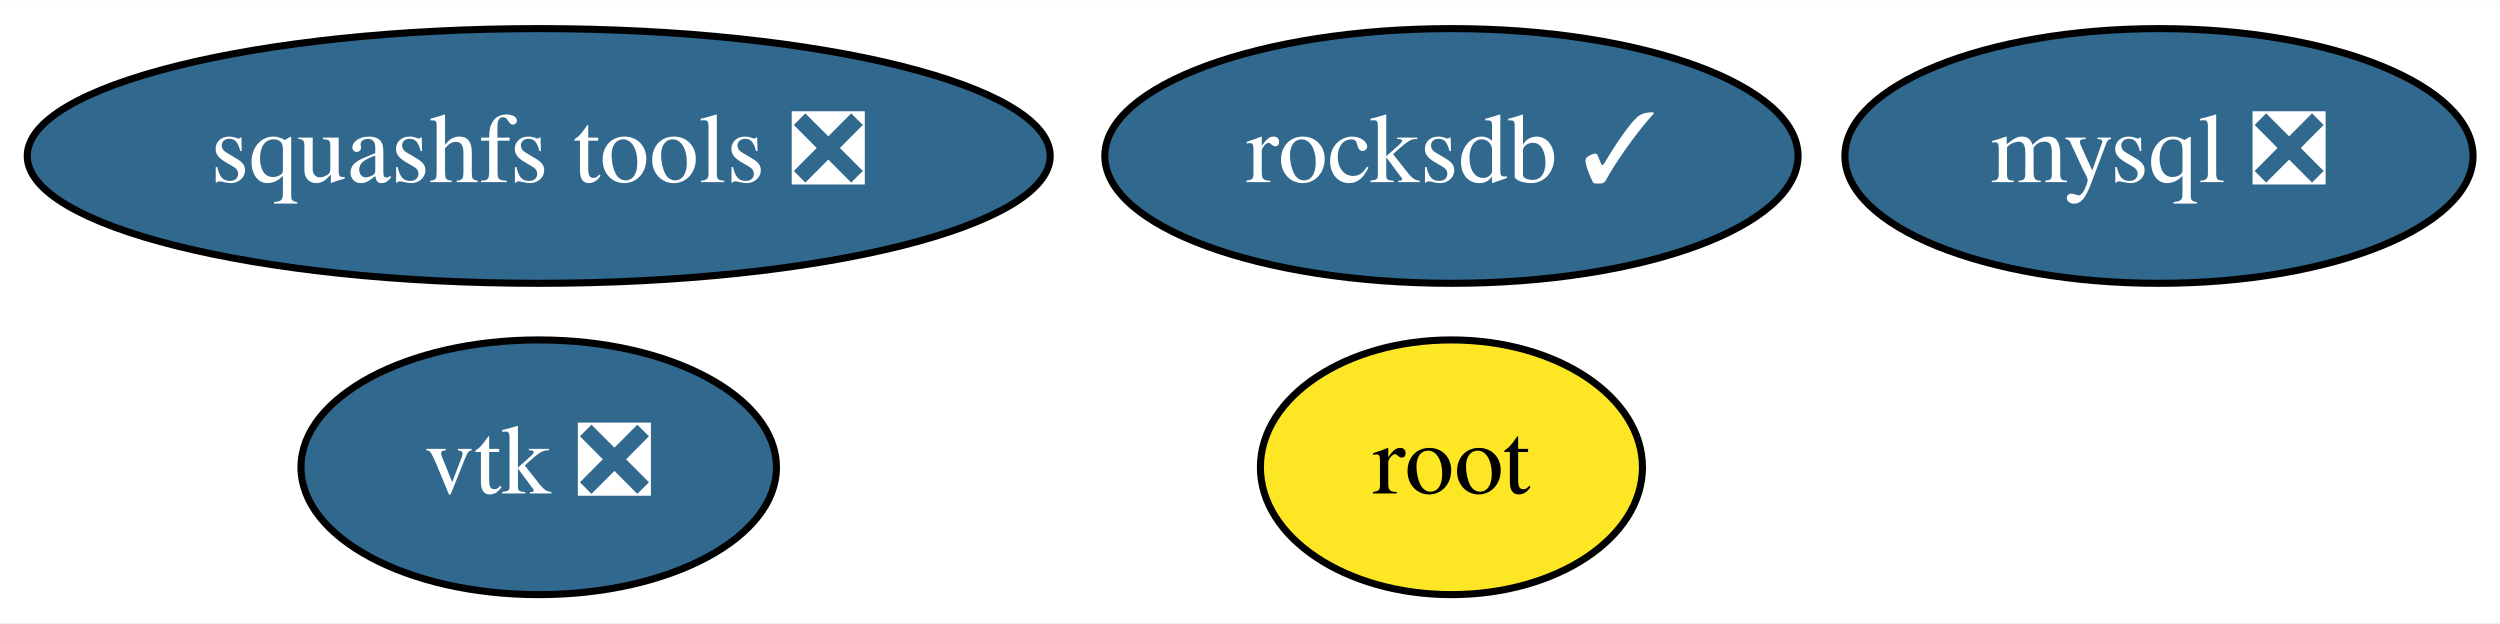
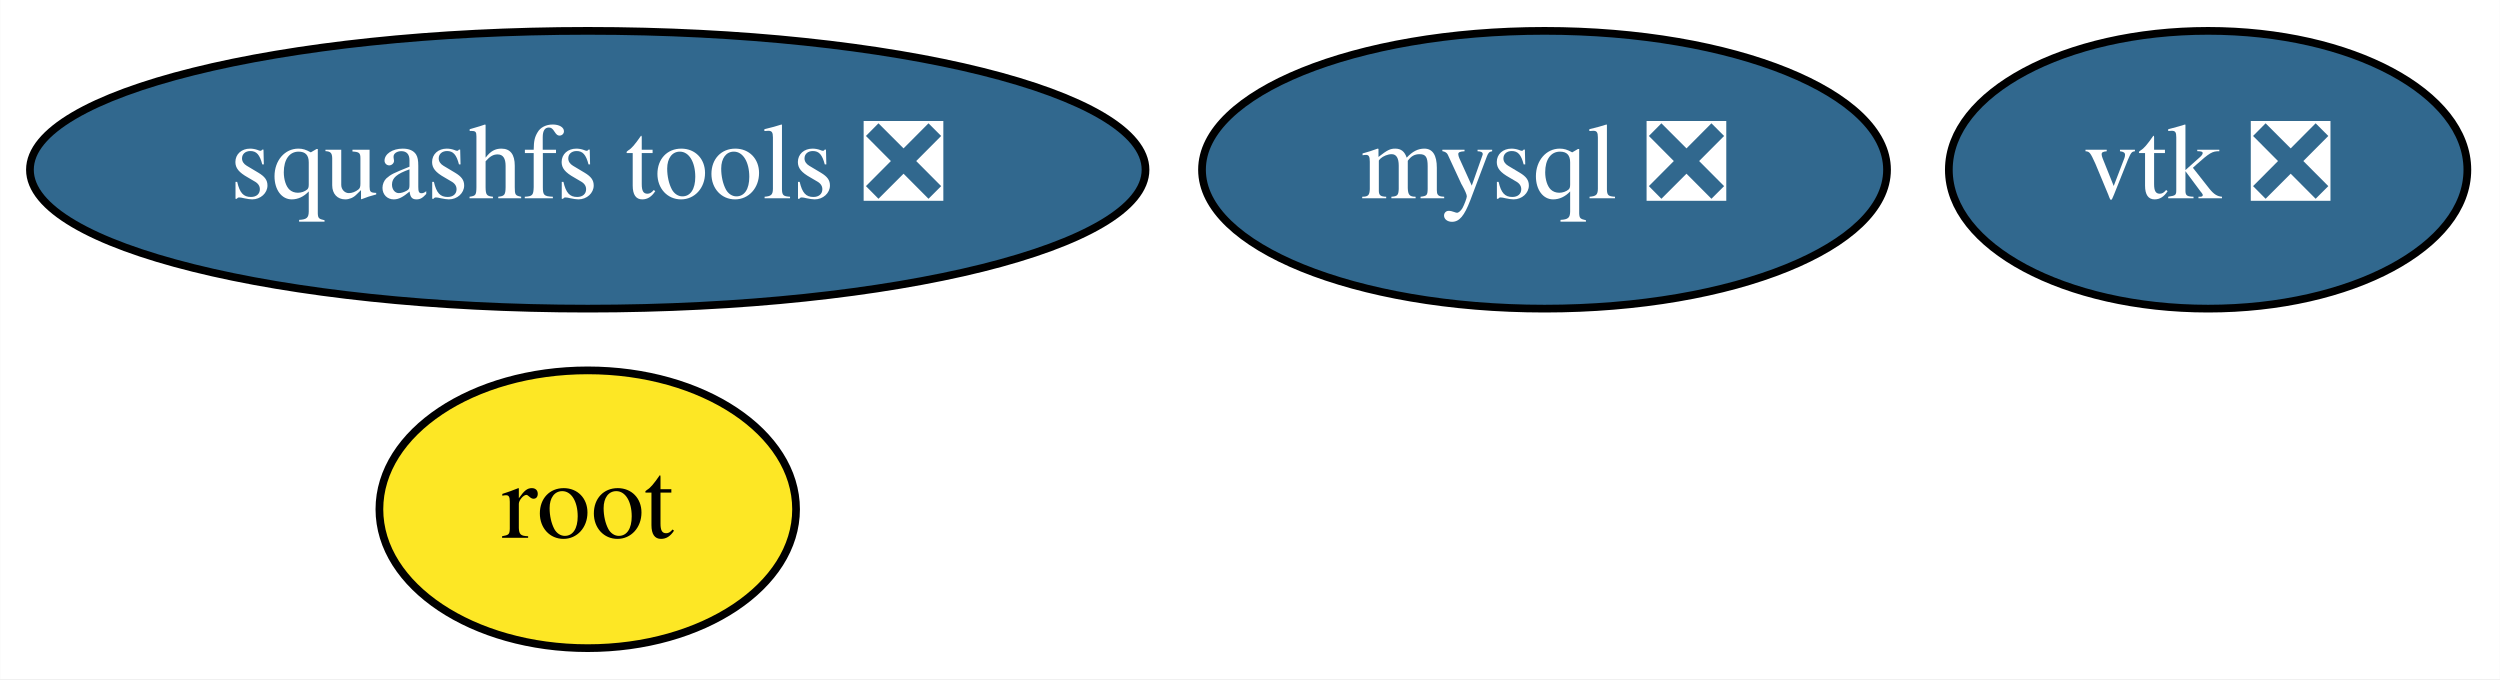
- <svg xmlns="http://www.w3.org/2000/svg" xmlns:xlink="http://www.w3.org/1999/xlink" width="353pt" height="88pt" viewBox="0.00 0.00 353.34 88.00">
+ <svg xmlns="http://www.w3.org/2000/svg" xmlns:xlink="http://www.w3.org/1999/xlink" width="324pt" height="88pt" viewBox="0.00 0.00 323.94 88.00">
  <g id="graph0" class="graph" transform="scale(1 1) rotate(0) translate(4 84)">
-     <polygon fill="white" stroke="transparent" points="-4,4 -4,-84 349.34,-84 349.34,4 -4,4" />
+     <polygon fill="white" stroke="transparent" points="-4,4 -4,-84 319.94,-84 319.94,4 -4,4" />
    <g id="node1" class="node">
      <g id="a_node1">
        <a xlink:href="https://github.com/conda-forge/mysql-feedstock/pull/27" xlink:title="mysql ❎">
-           <ellipse fill="#31688e" stroke="black" cx="301.14" cy="-62" rx="44.39" ry="18" />
-           <text text-anchor="middle" x="301.14" y="-58.3" font-family="Times,serif" font-size="14.00" fill="white">mysql ❎</text>
+           <ellipse fill="#31688e" stroke="black" cx="196.14" cy="-62" rx="44.39" ry="18" />
+           <text text-anchor="middle" x="196.14" y="-58.3" font-family="Times,serif" font-size="14.00" fill="white">mysql ❎</text>
        </a>
      </g>
    </g>
    <g id="node2" class="node">
      <g id="a_node2">
        <a xlink:href="https://github.com/conda-forge/vtk-feedstock/pull/156" xlink:title="vtk ❎">
-           <ellipse fill="#31688e" stroke="black" cx="72.14" cy="-18" rx="33.6" ry="18" />
-           <text text-anchor="middle" x="72.14" y="-14.3" font-family="Times,serif" font-size="14.00" fill="white">vtk ❎</text>
+           <ellipse fill="#31688e" stroke="black" cx="282.14" cy="-62" rx="33.6" ry="18" />
+           <text text-anchor="middle" x="282.14" y="-58.3" font-family="Times,serif" font-size="14.00" fill="white">vtk ❎</text>
        </a>
      </g>
    </g>
    <g id="node3" class="node">
      <g id="a_node3">
        <a xlink:href="https://github.com/conda-forge/squashfs-tools-feedstock/pull/10" xlink:title="squashfs tools ❎">
          <ellipse fill="#31688e" stroke="black" cx="72.14" cy="-62" rx="72.29" ry="18" />
          <text text-anchor="middle" x="72.14" y="-58.3" font-family="Times,serif" font-size="14.00" fill="white">squashfs tools ❎</text>
        </a>
      </g>
    </g>
    <g id="node4" class="node">
      <g id="a_node4">
        <a xlink:href="https://github.com/conda-forge/root-feedstock" xlink:title="root">
-           <ellipse fill="#fde725" stroke="black" cx="201.14" cy="-18" rx="27" ry="18" />
-           <text text-anchor="middle" x="201.14" y="-14.3" font-family="Times,serif" font-size="14.00">root</text>
-         </a>
-       </g>
-     </g>
-     <g id="node5" class="node">
-       <g id="a_node5">
-         <a xlink:href="https://github.com/conda-forge/rocksdb-feedstock/pull/36" xlink:title="rocksdb ✓">
-           <ellipse fill="#31688e" stroke="black" cx="201.14" cy="-62" rx="48.99" ry="18" />
-           <text text-anchor="middle" x="201.14" y="-58.3" font-family="Times,serif" font-size="14.00" fill="white">rocksdb ✓</text>
+           <ellipse fill="#fde725" stroke="black" cx="72.14" cy="-18" rx="27" ry="18" />
+           <text text-anchor="middle" x="72.14" y="-14.3" font-family="Times,serif" font-size="14.00">root</text>
        </a>
      </g>
    </g>
  </g>
</svg>
